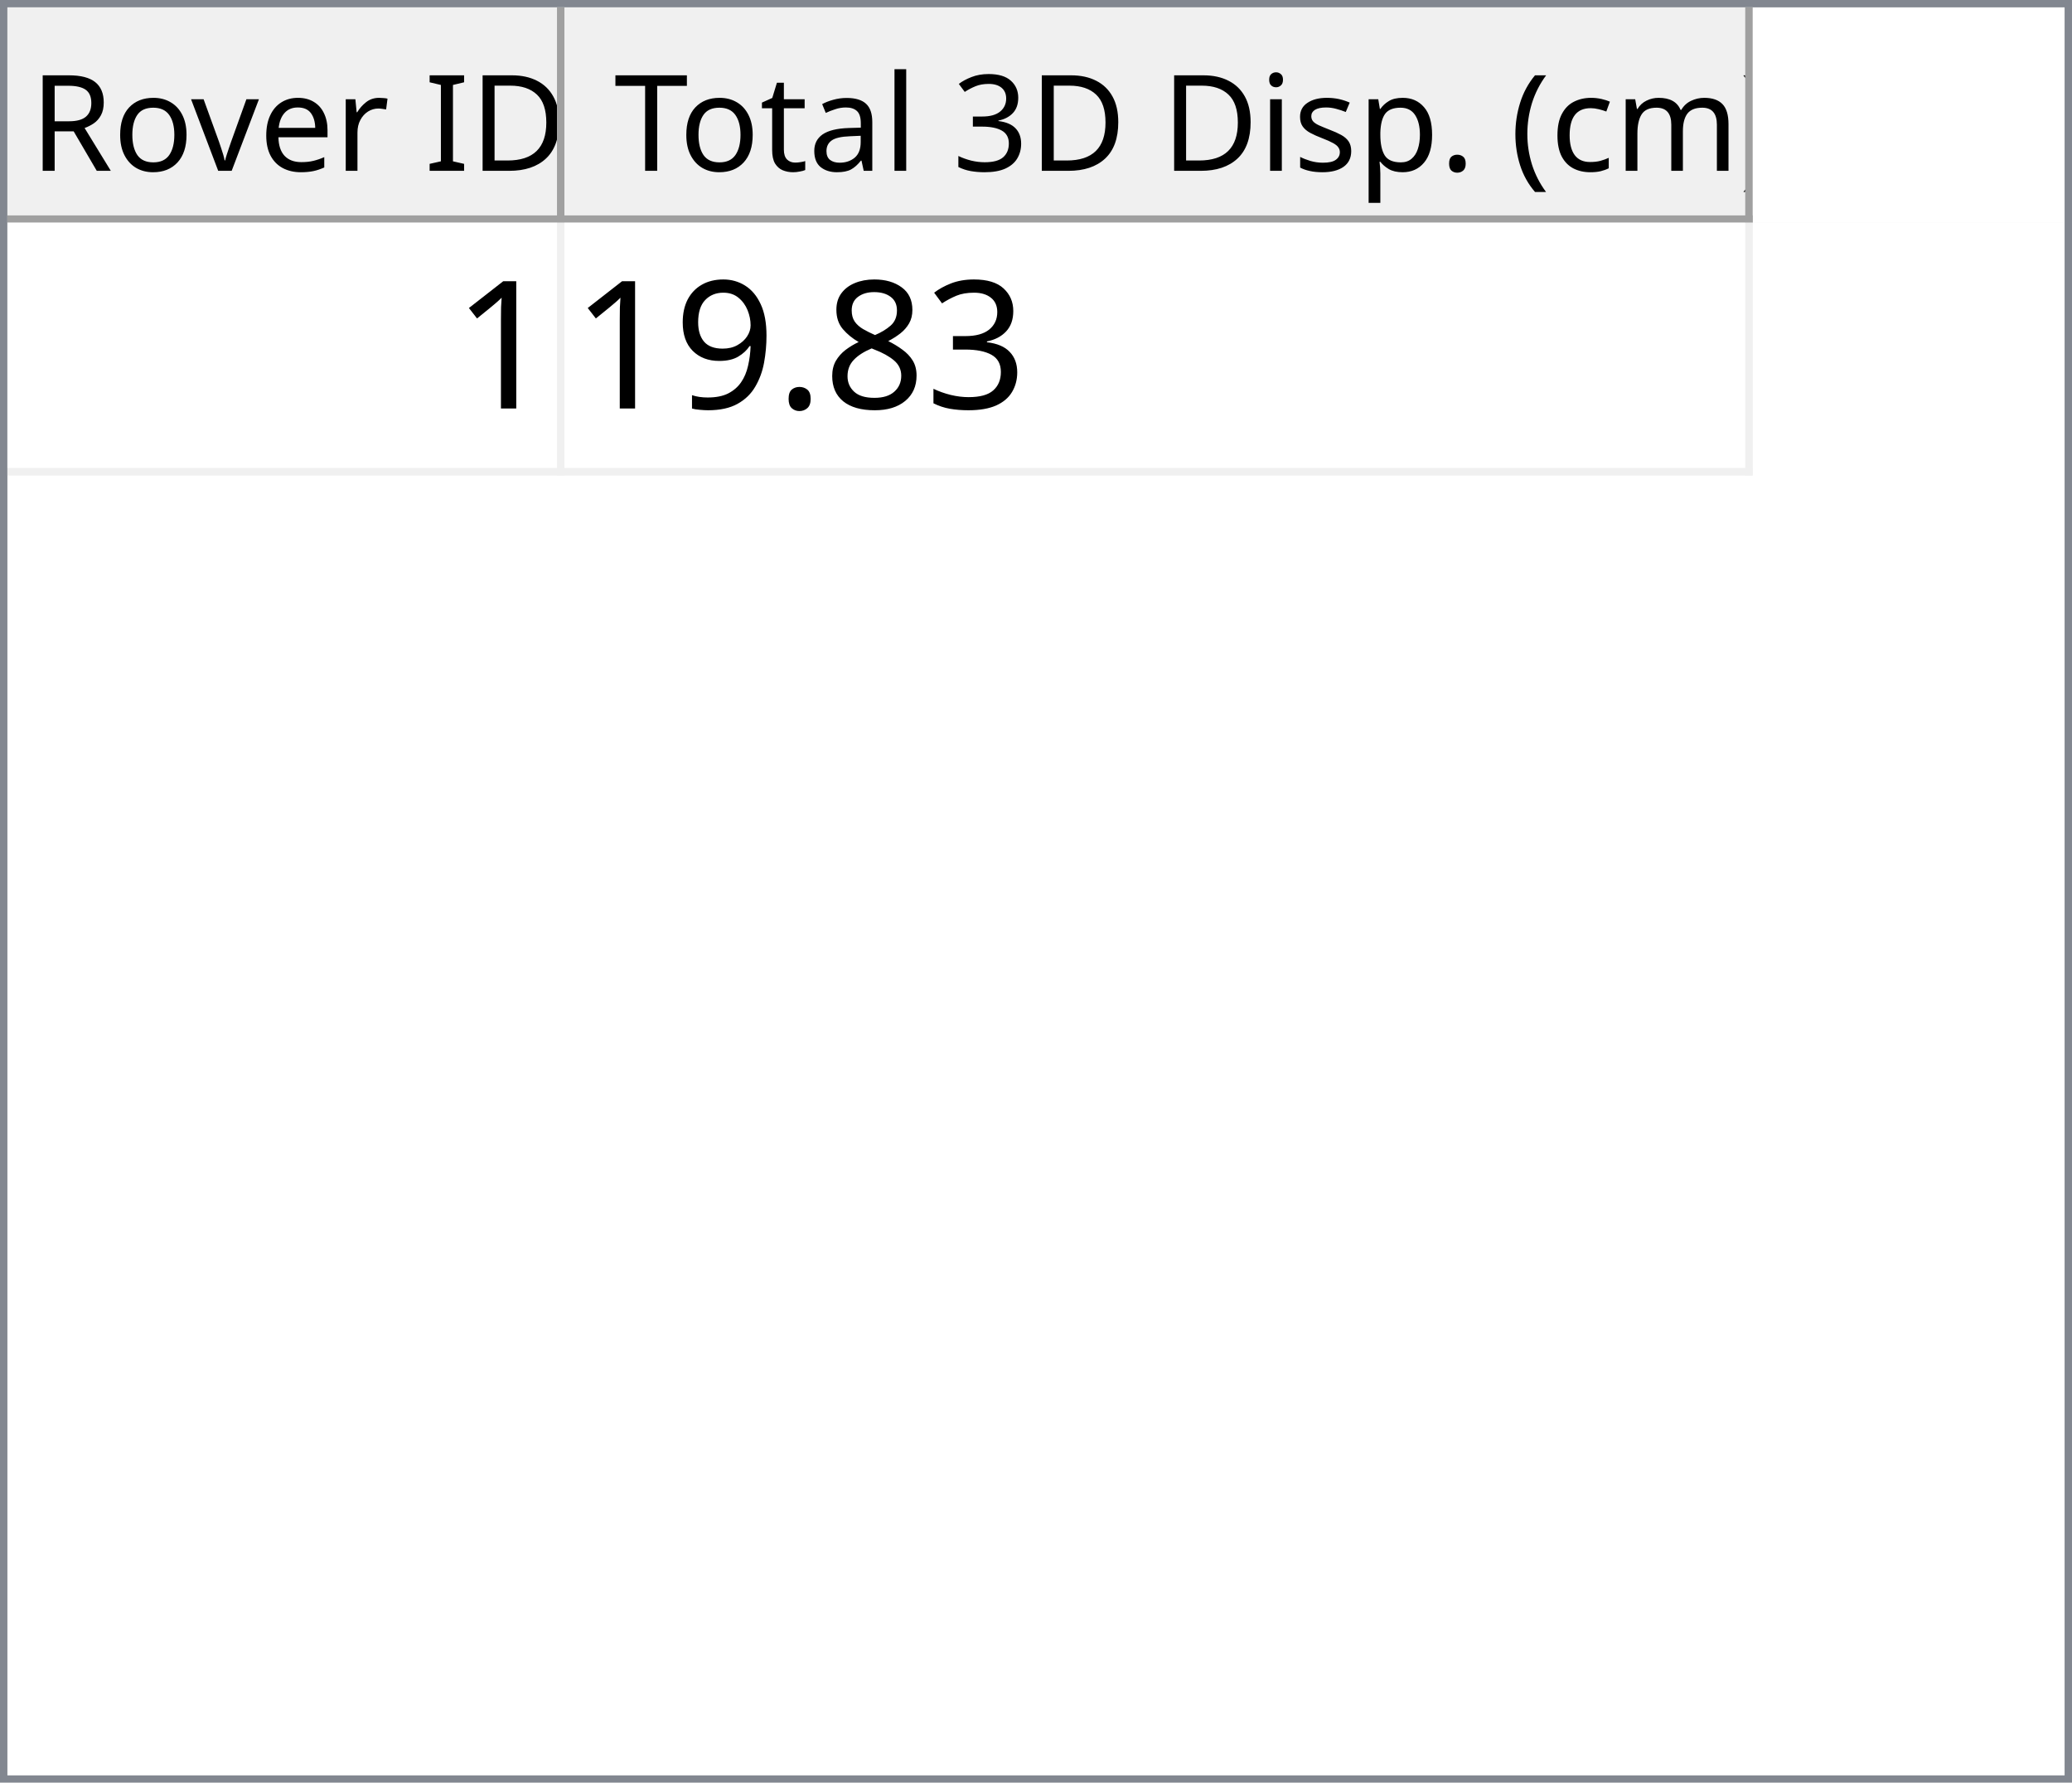
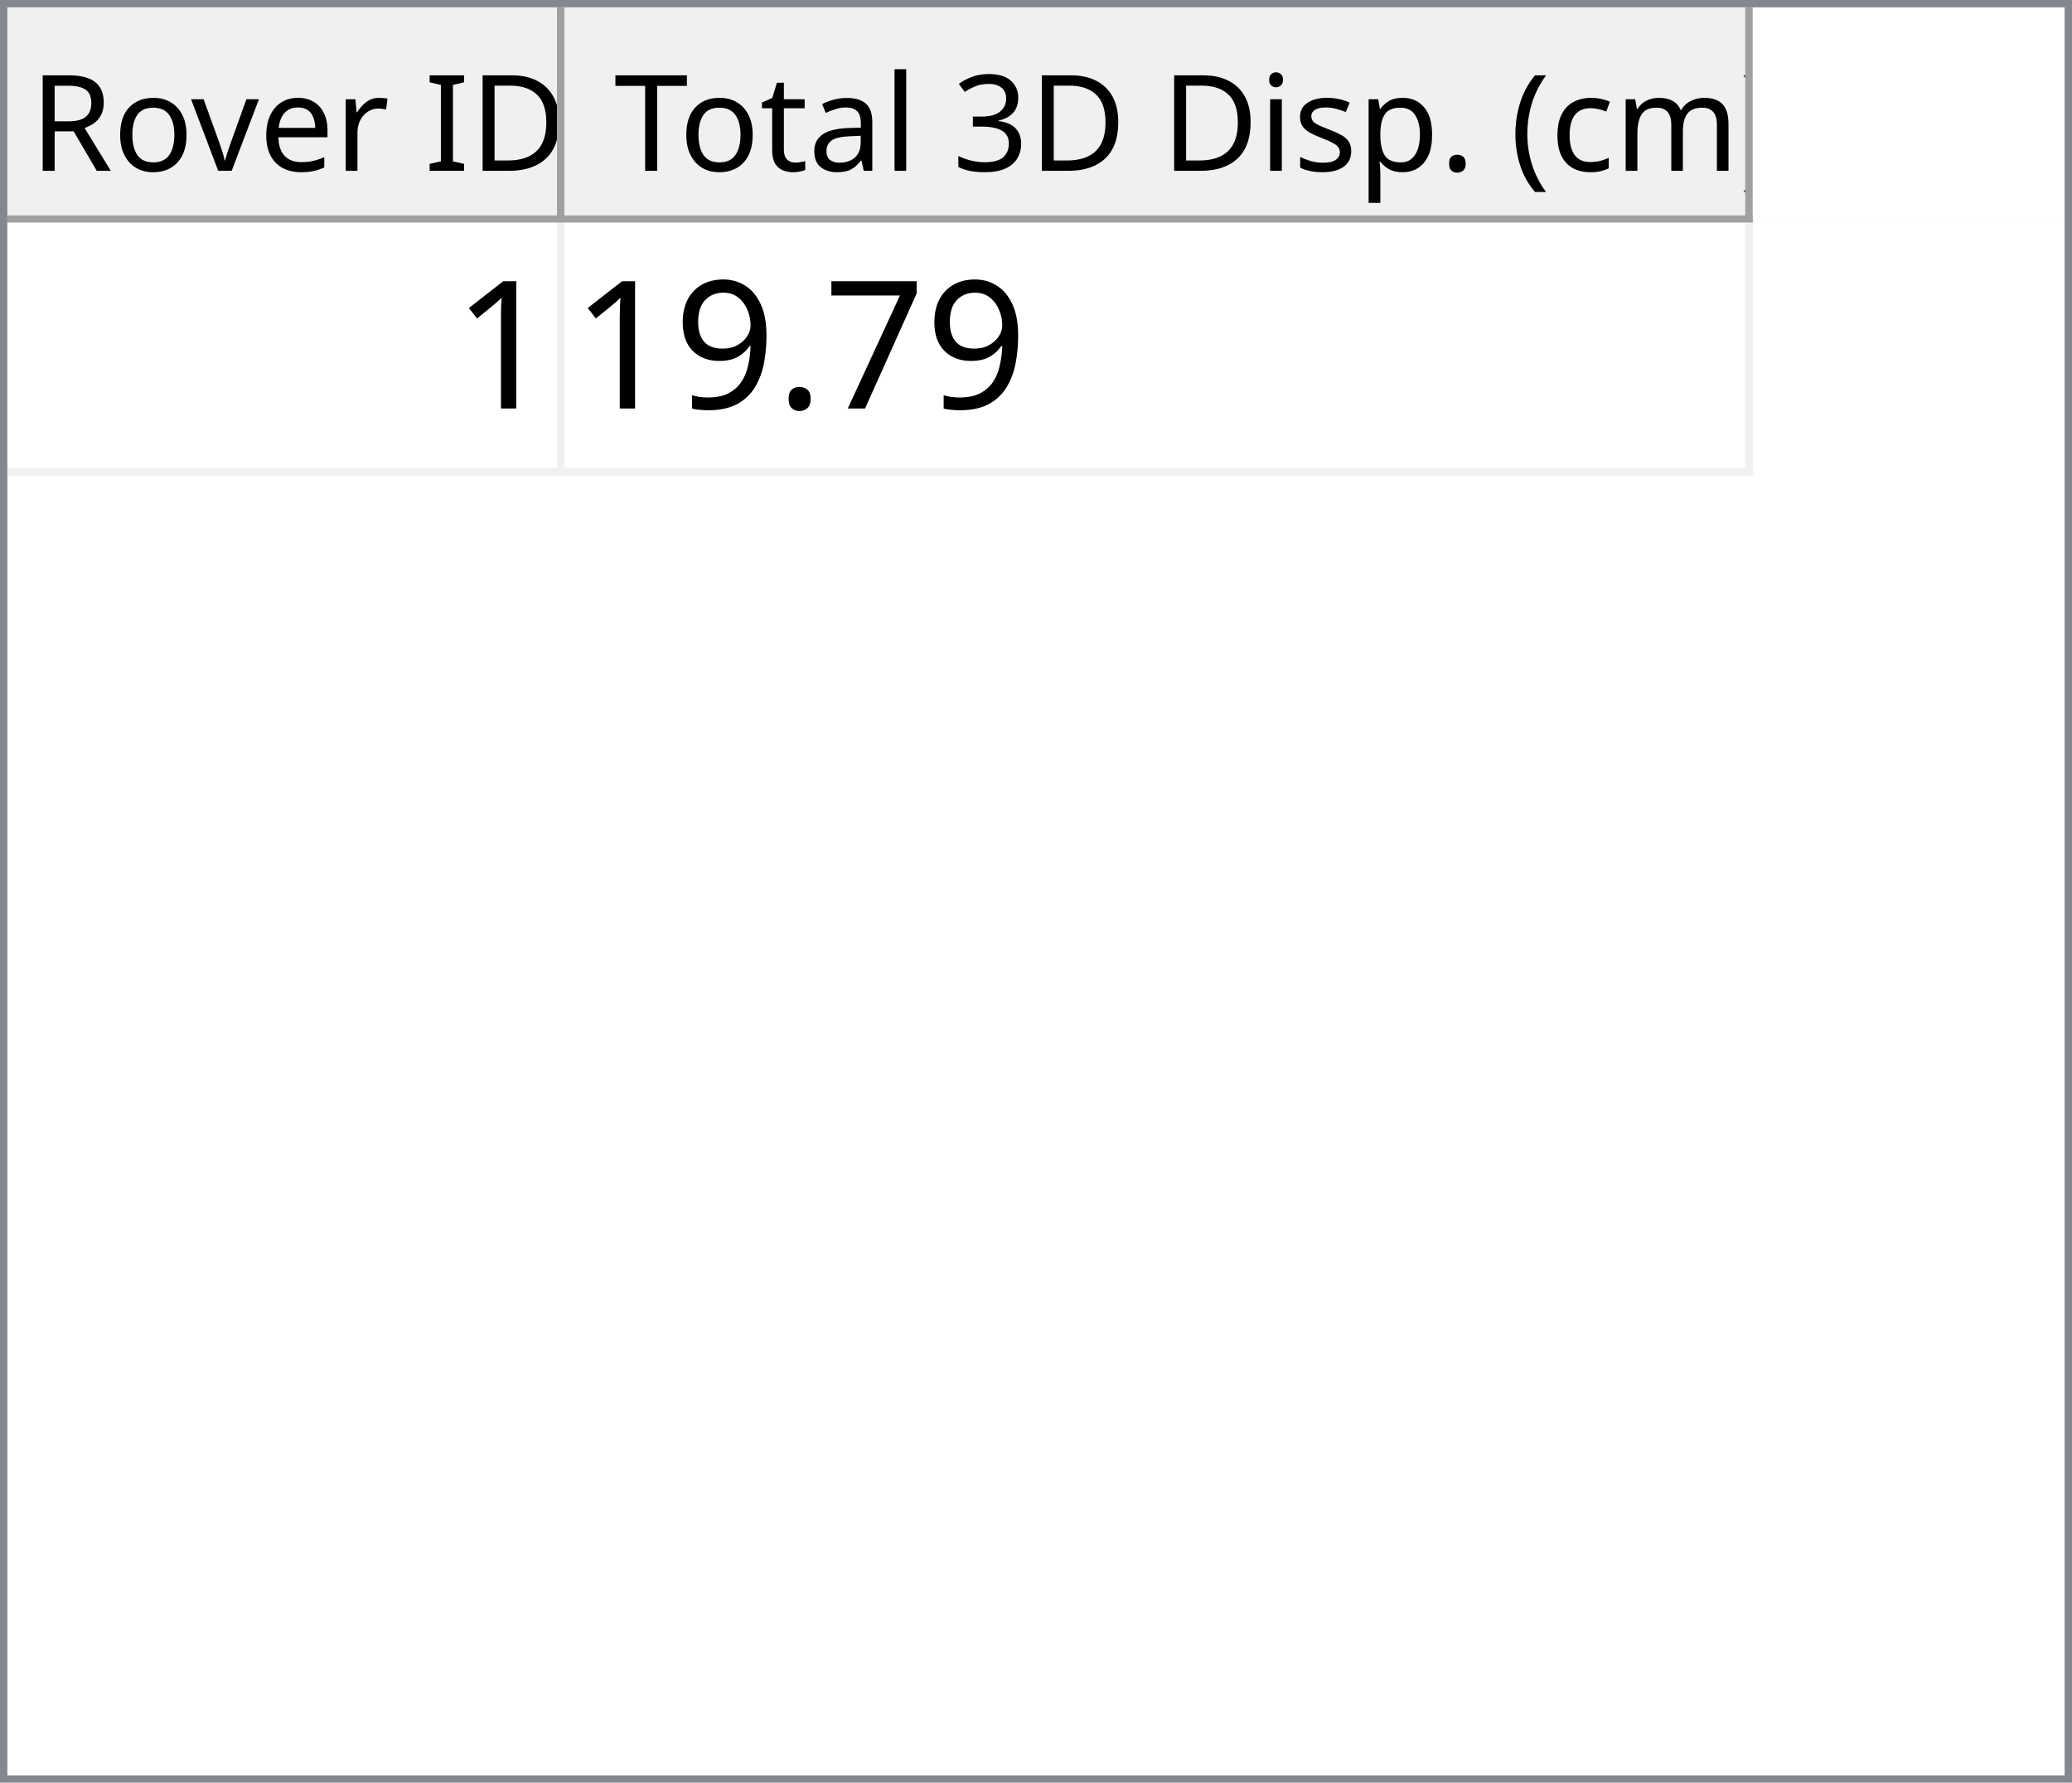
<svg xmlns="http://www.w3.org/2000/svg" style="fill-opacity:1; color-rendering:auto; color-interpolation:auto; text-rendering:auto; stroke:black; stroke-linecap:square; stroke-miterlimit:10; shape-rendering:auto; stroke-opacity:1; fill:black; stroke-dasharray:none; font-weight:normal; stroke-width:1; font-family:'Dialog'; font-style:normal; stroke-linejoin:miter; font-size:12px; stroke-dashoffset:0; image-rendering:auto;" width="279" height="240">
  <defs id="genericDefs" />
  <g>
    <defs id="defs1">
      <clipPath clipPathUnits="userSpaceOnUse" id="clipPath1">
        <path d="M0 0 L279 0 L279 240 L0 240 L0 0 Z" />
      </clipPath>
      <clipPath clipPathUnits="userSpaceOnUse" id="clipPath2">
        <path d="M0 0 L0 240 L279 240 L279 0 Z" />
      </clipPath>
      <clipPath clipPathUnits="userSpaceOnUse" id="clipPath3">
        <path d="M0 0 L0 29 L277 29 L277 0 Z" />
      </clipPath>
      <clipPath clipPathUnits="userSpaceOnUse" id="clipPath4">
        <path d="M0 0 L0 29 L75 29 L75 0 Z" />
      </clipPath>
      <clipPath clipPathUnits="userSpaceOnUse" id="clipPath5">
        <path d="M1 1 L1 28 L74 28 L74 1 Z" />
      </clipPath>
      <clipPath clipPathUnits="userSpaceOnUse" id="clipPath6">
        <path d="M0 0 L0 27 L73 27 L73 0 Z" />
      </clipPath>
      <clipPath clipPathUnits="userSpaceOnUse" id="clipPath7">
        <path d="M-0.5 -0.5 L-0.5 28.5 L74.5 28.5 L74.5 -0.5 Z" />
      </clipPath>
      <clipPath clipPathUnits="userSpaceOnUse" id="clipPath8">
        <path d="M0 0 L0 29 L160 29 L160 0 Z" />
      </clipPath>
      <clipPath clipPathUnits="userSpaceOnUse" id="clipPath9">
        <path d="M1 1 L1 28 L159 28 L159 1 Z" />
      </clipPath>
      <clipPath clipPathUnits="userSpaceOnUse" id="clipPath10">
        <path d="M0 0 L0 27 L158 27 L158 0 Z" />
      </clipPath>
      <clipPath clipPathUnits="userSpaceOnUse" id="clipPath11">
        <path d="M-0.5 -0.5 L-0.5 28.5 L159.5 28.5 L159.5 -0.5 Z" />
      </clipPath>
      <clipPath clipPathUnits="userSpaceOnUse" id="clipPath12">
        <path d="M0 0 L0 209 L277 209 L277 0 Z" />
      </clipPath>
      <clipPath clipPathUnits="userSpaceOnUse" id="clipPath13">
        <path d="M0 0 L0 34 L235 34 L235 0 Z" />
      </clipPath>
      <clipPath clipPathUnits="userSpaceOnUse" id="clipPath14">
        <path d="M-0.5 -0.5 L-0.5 33.5 L234.5 33.5 L234.5 -0.5 Z" />
      </clipPath>
      <clipPath clipPathUnits="userSpaceOnUse" id="clipPath15">
        <path d="M0 0 L0 33 L74 33 L74 0 Z" />
      </clipPath>
      <clipPath clipPathUnits="userSpaceOnUse" id="clipPath16">
        <path d="M0 0 L0 33 L159 33 L159 0 Z" />
      </clipPath>
      <font horiz-adv-x="64.551" id="font1">
        <font-face ascent="107.91" descent="25.098" units-per-em="100" style="font-style:normal; font-family:Segoe UI; font-weight:normal;" />
        <missing-glyph horiz-adv-x="64.551" d="M8.109 0 L8.109 68.266 L56.453 68.266 L56.453 0 L8.109 0 ZM15.328 7.234 L49.219 7.234 L49.219 61.031 L15.328 61.031 L15.328 7.234 Z" />
        <glyph unicode="D" horiz-adv-x="70.117" d="M9.188 0 L9.188 70.016 L28.516 70.016 Q65.531 70.016 65.531 35.891 Q65.531 19.672 55.25 9.836 Q44.969 0 27.734 0 L9.188 0 ZM17.391 62.594 L17.391 7.422 L27.828 7.422 Q41.609 7.422 49.273 14.797 Q56.938 22.172 56.938 35.688 Q56.938 62.594 28.328 62.594 L17.391 62.594 Z" />
        <glyph unicode="I" horiz-adv-x="26.611" d="M17.391 0 L9.188 0 L9.188 70.016 L17.391 70.016 L17.391 0 Z" />
        <glyph unicode=" " horiz-adv-x="27.393" d="" />
        <glyph unicode="r" horiz-adv-x="34.766" d="M34.188 41.891 Q32.078 43.5 28.125 43.5 Q23 43.5 19.555 38.672 Q16.109 33.844 16.109 25.484 L16.109 0 L8.109 0 L8.109 50 L16.109 50 L16.109 39.703 L16.312 39.703 Q18.016 44.969 21.531 47.922 Q25.047 50.875 29.391 50.875 Q32.516 50.875 34.188 50.203 L34.188 41.891 Z" />
        <glyph unicode="e" horiz-adv-x="52.295" d="M48.297 23 L12.984 23 Q13.188 14.656 17.484 10.109 Q21.781 5.562 29.297 5.562 Q37.75 5.562 44.828 11.141 L44.828 3.609 Q38.234 -1.172 27.391 -1.172 Q16.797 -1.172 10.742 5.641 Q4.688 12.453 4.688 24.812 Q4.688 36.469 11.305 43.82 Q17.922 51.172 27.734 51.172 Q37.547 51.172 42.922 44.828 Q48.297 38.484 48.297 27.203 L48.297 23 ZM40.094 29.781 Q40.047 36.719 36.75 40.578 Q33.453 44.438 27.594 44.438 Q21.922 44.438 17.969 40.383 Q14.016 36.328 13.094 29.781 L40.094 29.781 Z" />
        <glyph unicode="v" horiz-adv-x="47.9" d="M47.406 50 L27.484 0 L19.625 0 L0.688 50 L9.469 50 L22.172 13.672 Q23.578 9.672 23.922 6.688 L24.125 6.688 Q24.609 10.453 25.688 13.484 L38.969 50 L47.406 50 Z" />
        <glyph unicode="o" horiz-adv-x="58.594" d="M29 -1.172 Q17.922 -1.172 11.305 5.836 Q4.688 12.844 4.688 24.422 Q4.688 37.016 11.57 44.094 Q18.453 51.172 30.172 51.172 Q41.359 51.172 47.633 44.289 Q53.906 37.406 53.906 25.203 Q53.906 13.234 47.141 6.031 Q40.375 -1.172 29 -1.172 ZM29.594 44.438 Q21.875 44.438 17.383 39.188 Q12.891 33.938 12.891 24.703 Q12.891 15.828 17.43 10.695 Q21.969 5.562 29.594 5.562 Q37.359 5.562 41.531 10.594 Q45.703 15.625 45.703 24.906 Q45.703 34.281 41.531 39.359 Q37.359 44.438 29.594 44.438 Z" />
        <glyph unicode="R" horiz-adv-x="59.814" d="M59.375 0 L49.609 0 L37.891 19.625 Q36.281 22.359 34.766 24.289 Q33.25 26.219 31.664 27.438 Q30.078 28.656 28.25 29.219 Q26.422 29.781 24.125 29.781 L17.391 29.781 L17.391 0 L9.188 0 L9.188 70.016 L30.078 70.016 Q34.672 70.016 38.555 68.867 Q42.438 67.719 45.289 65.375 Q48.141 63.031 49.758 59.547 Q51.375 56.062 51.375 51.375 Q51.375 47.703 50.273 44.656 Q49.172 41.609 47.148 39.211 Q45.125 36.812 42.266 35.133 Q39.406 33.453 35.844 32.516 L35.844 32.328 Q37.594 31.547 38.891 30.547 Q40.188 29.547 41.359 28.18 Q42.531 26.812 43.68 25.078 Q44.828 23.344 46.234 21.047 L59.375 0 ZM17.391 62.594 L17.391 37.203 L28.516 37.203 Q31.594 37.203 34.203 38.133 Q36.812 39.062 38.719 40.797 Q40.625 42.531 41.703 45.047 Q42.781 47.562 42.781 50.688 Q42.781 56.297 39.141 59.445 Q35.5 62.594 28.609 62.594 L17.391 62.594 Z" />
        <glyph unicode=")" horiz-adv-x="30.176" d="M8.297 -15.922 L1.172 -15.922 Q16.406 2.344 16.406 26.812 Q16.406 51.469 1.078 70.016 L8.297 70.016 Q23.531 52.156 23.531 26.703 Q23.531 1.375 8.297 -15.922 Z" />
        <glyph unicode="m" horiz-adv-x="86.133" d="M79.109 0 L71.094 0 L71.094 28.719 Q71.094 37.016 68.531 40.727 Q65.969 44.438 59.906 44.438 Q54.781 44.438 51.195 39.75 Q47.609 35.062 47.609 28.516 L47.609 0 L39.594 0 L39.594 29.688 Q39.594 44.438 28.219 44.438 Q22.953 44.438 19.531 40.016 Q16.109 35.594 16.109 28.516 L16.109 0 L8.109 0 L8.109 50 L16.109 50 L16.109 42.094 L16.312 42.094 Q21.625 51.172 31.844 51.172 Q36.969 51.172 40.773 48.312 Q44.578 45.453 46 40.828 Q51.562 51.172 62.594 51.172 Q79.109 51.172 79.109 30.812 L79.109 0 Z" />
        <glyph unicode="c" horiz-adv-x="46.191" d="M42.188 2.297 Q36.422 -1.172 28.516 -1.172 Q17.828 -1.172 11.258 5.789 Q4.688 12.75 4.688 23.828 Q4.688 36.188 11.766 43.68 Q18.844 51.172 30.672 51.172 Q37.25 51.172 42.281 48.734 L42.281 40.531 Q36.719 44.438 30.375 44.438 Q22.703 44.438 17.797 38.945 Q12.891 33.453 12.891 24.516 Q12.891 15.719 17.508 10.641 Q22.125 5.562 29.891 5.562 Q36.422 5.562 42.188 9.906 L42.188 2.297 Z" />
        <glyph unicode="(" horiz-adv-x="30.176" d="M29.109 -15.922 L21.969 -15.922 Q6.844 1.375 6.844 26.703 Q6.844 52.156 21.969 70.016 L29.203 70.016 Q13.875 51.469 13.875 26.812 Q13.875 2.344 29.109 -15.922 Z" />
        <glyph unicode="." horiz-adv-x="21.68" d="M10.891 -1.078 Q8.641 -1.078 7.055 0.539 Q5.469 2.156 5.469 4.391 Q5.469 6.641 7.055 8.273 Q8.641 9.906 10.891 9.906 Q13.188 9.906 14.797 8.273 Q16.406 6.641 16.406 4.391 Q16.406 2.156 14.797 0.539 Q13.188 -1.078 10.891 -1.078 Z" />
        <glyph unicode="p" horiz-adv-x="58.789" d="M16.312 7.234 L16.109 7.234 L16.109 -23 L8.109 -23 L8.109 50 L16.109 50 L16.109 41.219 L16.312 41.219 Q22.219 51.172 33.594 51.172 Q43.266 51.172 48.688 44.461 Q54.109 37.75 54.109 26.469 Q54.109 13.922 48 6.375 Q41.891 -1.172 31.297 -1.172 Q21.578 -1.172 16.312 7.234 ZM16.109 27.391 L16.109 20.406 Q16.109 14.203 20.141 9.883 Q24.172 5.562 30.375 5.562 Q37.641 5.562 41.773 11.133 Q45.906 16.703 45.906 26.609 Q45.906 34.969 42.047 39.703 Q38.188 44.438 31.594 44.438 Q24.609 44.438 20.359 39.578 Q16.109 34.719 16.109 27.391 Z" />
        <glyph unicode="s" horiz-adv-x="42.432" d="M5.078 1.812 L5.078 10.406 Q11.625 5.562 19.484 5.562 Q30.031 5.562 30.031 12.594 Q30.031 14.594 29.125 15.992 Q28.219 17.391 26.68 18.461 Q25.141 19.531 23.07 20.383 Q21 21.234 18.609 22.172 Q15.281 23.484 12.766 24.828 Q10.25 26.172 8.57 27.859 Q6.891 29.547 6.031 31.695 Q5.172 33.844 5.172 36.719 Q5.172 40.234 6.789 42.945 Q8.406 45.656 11.086 47.484 Q13.766 49.312 17.211 50.242 Q20.656 51.172 24.312 51.172 Q30.812 51.172 35.938 48.922 L35.938 40.828 Q30.422 44.438 23.25 44.438 Q21 44.438 19.195 43.922 Q17.391 43.406 16.094 42.477 Q14.797 41.547 14.086 40.258 Q13.375 38.969 13.375 37.406 Q13.375 35.453 14.086 34.133 Q14.797 32.812 16.164 31.789 Q17.531 30.766 19.484 29.938 Q21.438 29.109 23.922 28.125 Q27.25 26.859 29.883 25.516 Q32.516 24.172 34.375 22.484 Q36.234 20.797 37.234 18.602 Q38.234 16.406 38.234 13.375 Q38.234 9.672 36.602 6.938 Q34.969 4.203 32.234 2.398 Q29.5 0.594 25.93 -0.289 Q22.359 -1.172 18.453 -1.172 Q10.75 -1.172 5.078 1.812 Z" />
        <glyph unicode="i" horiz-adv-x="24.219" d="M12.203 62.703 Q10.062 62.703 8.547 64.164 Q7.031 65.625 7.031 67.875 Q7.031 70.125 8.547 71.609 Q10.062 73.094 12.203 73.094 Q14.406 73.094 15.945 71.609 Q17.484 70.125 17.484 67.875 Q17.484 65.719 15.945 64.211 Q14.406 62.703 12.203 62.703 ZM16.109 0 L8.109 0 L8.109 50 L16.109 50 L16.109 0 Z" />
        <glyph unicode="3" horiz-adv-x="53.906" d="M46.531 19.828 Q46.531 15.094 44.75 11.211 Q42.969 7.328 39.719 4.57 Q36.469 1.812 31.93 0.297 Q27.391 -1.219 21.922 -1.219 Q11.922 -1.219 6 2.594 L6 11.188 Q13.094 5.609 22.219 5.609 Q25.875 5.609 28.828 6.539 Q31.781 7.469 33.906 9.227 Q36.031 10.984 37.18 13.477 Q38.328 15.969 38.328 19.094 Q38.328 32.812 18.797 32.812 L12.984 32.812 L12.984 39.594 L18.5 39.594 Q35.797 39.594 35.797 52.484 Q35.797 64.406 22.609 64.406 Q15.188 64.406 8.688 59.422 L8.688 67.188 Q15.375 71.188 24.609 71.188 Q29 71.188 32.57 69.969 Q36.141 68.75 38.68 66.555 Q41.219 64.359 42.609 61.281 Q44 58.203 44 54.5 Q44 40.672 30.031 36.719 L30.031 36.531 Q33.594 36.141 36.625 34.797 Q39.656 33.453 41.852 31.305 Q44.047 29.156 45.289 26.25 Q46.531 23.344 46.531 19.828 Z" />
        <glyph unicode="l" horiz-adv-x="24.219" d="M16.109 0 L8.109 0 L8.109 74.031 L16.109 74.031 L16.109 0 Z" />
        <glyph unicode="a" horiz-adv-x="50.879" d="M43.891 0 L35.891 0 L35.891 7.812 L35.688 7.812 Q30.469 -1.172 20.312 -1.172 Q12.844 -1.172 8.617 2.781 Q4.391 6.734 4.391 13.281 Q4.391 27.297 20.906 29.594 L35.891 31.688 Q35.891 44.438 25.594 44.438 Q16.547 44.438 9.281 38.281 L9.281 46.484 Q16.656 51.172 26.266 51.172 Q43.891 51.172 43.891 32.516 L43.891 0 ZM35.891 25.297 L23.828 23.641 Q18.266 22.859 15.43 20.875 Q12.594 18.891 12.594 13.875 Q12.594 10.203 15.211 7.883 Q17.828 5.562 22.172 5.562 Q28.125 5.562 32.008 9.742 Q35.891 13.922 35.891 20.312 L35.891 25.297 Z" />
        <glyph unicode="t" horiz-adv-x="33.887" d="M31.297 0.484 Q28.469 -1.078 23.828 -1.078 Q10.688 -1.078 10.688 13.578 L10.688 43.172 L2.094 43.172 L2.094 50 L10.688 50 L10.688 62.203 L18.703 64.797 L18.703 50 L31.297 50 L31.297 43.172 L18.703 43.172 L18.703 14.984 Q18.703 9.969 20.414 7.82 Q22.125 5.672 26.078 5.672 Q29.109 5.672 31.297 7.328 L31.297 0.484 Z" />
        <glyph unicode="T" horiz-adv-x="52.393" d="M50.594 62.594 L30.375 62.594 L30.375 0 L22.172 0 L22.172 62.594 L2 62.594 L2 70.016 L50.594 70.016 L50.594 62.594 Z" />
      </font>
      <font horiz-adv-x="75.0" id="font2">
        <font-face ascent="100.537" descent="21.973" units-per-em="100" style="font-style:normal; font-family:sans-serif; font-weight:normal;" />
        <missing-glyph horiz-adv-x="75.0" d="M12.5 0 L12.5 62.5 L62.5 62.5 L62.5 0 L12.5 0 ZM14.062 1.562 L60.938 1.562 L60.938 60.938 L14.062 60.938 L14.062 1.562 Z" />
        <glyph unicode="1" horiz-adv-x="55.615" d="M37.25 0 L28.469 0 L28.469 56 Q25.297 52.984 20.141 49.953 Q14.984 46.922 10.891 45.406 L10.891 53.906 Q18.266 57.375 23.781 62.305 Q29.297 67.234 31.594 71.875 L37.25 71.875 L37.25 0 Z" />
-         <glyph unicode="3" horiz-adv-x="55.615" d="M4.203 18.891 L12.984 20.062 Q14.5 12.594 18.141 9.297 Q21.781 6 27 6 Q33.203 6 37.477 10.297 Q41.75 14.594 41.75 20.953 Q41.75 27 37.797 30.93 Q33.844 34.859 27.734 34.859 Q25.25 34.859 21.531 33.891 L22.516 41.609 Q23.391 41.5 23.922 41.5 Q29.547 41.5 34.039 44.43 Q38.531 47.359 38.531 53.469 Q38.531 58.297 35.258 61.477 Q31.984 64.656 26.812 64.656 Q21.688 64.656 18.266 61.43 Q14.844 58.203 13.875 51.766 L5.078 53.328 Q6.688 62.156 12.398 67.016 Q18.109 71.875 26.609 71.875 Q32.469 71.875 37.398 69.359 Q42.328 66.844 44.945 62.5 Q47.562 58.156 47.562 53.266 Q47.562 48.641 45.07 44.828 Q42.578 41.016 37.703 38.766 Q44.047 37.312 47.562 32.695 Q51.078 28.078 51.078 21.141 Q51.078 11.766 44.242 5.25 Q37.406 -1.266 26.953 -1.266 Q17.531 -1.266 11.305 4.352 Q5.078 9.969 4.203 18.891 Z" />
-         <glyph unicode="8" horiz-adv-x="55.615" d="M17.672 38.812 Q12.203 40.828 9.57 44.539 Q6.938 48.25 6.938 53.422 Q6.938 61.234 12.555 66.555 Q18.172 71.875 27.484 71.875 Q36.859 71.875 42.578 66.43 Q48.297 60.984 48.297 53.172 Q48.297 48.188 45.68 44.508 Q43.062 40.828 37.75 38.812 Q44.344 36.672 47.781 31.883 Q51.219 27.094 51.219 20.453 Q51.219 11.281 44.727 5.031 Q38.234 -1.219 27.641 -1.219 Q17.047 -1.219 10.547 5.055 Q4.047 11.328 4.047 20.703 Q4.047 27.688 7.594 32.398 Q11.141 37.109 17.672 38.812 ZM15.922 53.719 Q15.922 48.641 19.195 45.414 Q22.469 42.188 27.688 42.188 Q32.766 42.188 36.016 45.383 Q39.266 48.578 39.266 53.219 Q39.266 58.062 35.914 61.359 Q32.562 64.656 27.594 64.656 Q22.562 64.656 19.242 61.43 Q15.922 58.203 15.922 53.719 ZM13.094 20.656 Q13.094 16.891 14.875 13.375 Q16.656 9.859 20.172 7.93 Q23.688 6 27.734 6 Q34.031 6 38.133 10.055 Q42.234 14.109 42.234 20.359 Q42.234 26.703 38.016 30.859 Q33.797 35.016 27.438 35.016 Q21.234 35.016 17.164 30.914 Q13.094 26.812 13.094 20.656 Z" />
+         <glyph unicode="7" horiz-adv-x="55.615" d="M4.734 62.203 L4.734 70.656 L51.078 70.656 L51.078 63.812 Q44.234 56.547 37.523 44.484 Q30.812 32.422 27.156 19.672 Q24.516 10.688 23.781 0 L14.75 0 Q14.891 8.453 18.062 20.414 Q21.234 32.375 27.172 43.484 Q33.109 54.594 39.797 62.203 L4.734 62.203 Z" />
        <glyph unicode="." horiz-adv-x="27.783" d="M9.078 0 L9.078 10.016 L19.094 10.016 L19.094 0 L9.078 0 Z" />
        <glyph unicode="9" horiz-adv-x="55.615" d="M5.469 16.547 L13.922 17.328 Q14.984 11.375 18.016 8.688 Q21.047 6 25.781 6 Q29.828 6 32.883 7.859 Q35.938 9.719 37.891 12.82 Q39.844 15.922 41.164 21.195 Q42.484 26.469 42.484 31.938 Q42.484 32.516 42.438 33.688 Q39.797 29.5 35.234 26.883 Q30.672 24.266 25.344 24.266 Q16.453 24.266 10.305 30.711 Q4.156 37.156 4.156 47.703 Q4.156 58.594 10.578 65.234 Q17 71.875 26.656 71.875 Q33.641 71.875 39.43 68.117 Q45.219 64.359 48.219 57.398 Q51.219 50.438 51.219 37.25 Q51.219 23.531 48.242 15.406 Q45.266 7.281 39.383 3.031 Q33.5 -1.219 25.594 -1.219 Q17.188 -1.219 11.867 3.445 Q6.547 8.109 5.469 16.547 ZM41.453 48.141 Q41.453 55.719 37.43 60.156 Q33.406 64.594 27.734 64.594 Q21.875 64.594 17.531 59.812 Q13.188 55.031 13.188 47.406 Q13.188 40.578 17.312 36.305 Q21.438 32.031 27.484 32.031 Q33.594 32.031 37.523 36.305 Q41.453 40.578 41.453 48.141 Z" />
      </font>
    </defs>
    <g style="fill:white; stroke:white;">
      <rect x="0" y="0" width="279" style="clip-path:url(#clipPath1); stroke:none;" height="240" />
    </g>
    <g style="fill:white; text-rendering:optimizeSpeed; color-rendering:optimizeSpeed; image-rendering:optimizeSpeed; shape-rendering:crispEdges; stroke:white; color-interpolation:sRGB;">
      <rect x="0" width="279" height="240" y="0" style="stroke:none;" />
      <path style="stroke:none;" d="M0 240 L279 240 L279 0 L0 0 Z" />
    </g>
    <g style="fill:rgb(240,240,240); font-size:18px; font-family:'Segoe UI'; stroke:rgb(240,240,240);">
      <rect x="0" y="0" width="279" style="clip-path:url(#clipPath2); stroke:none;" height="240" />
    </g>
    <g style="fill:rgb(130,135,144); font-size:18px; font-family:'Segoe UI'; stroke:rgb(130,135,144);">
      <path d="M0 0 L279 0 L279 240 L0 240 L0 0 ZM1 1 L278 1 L278 239 L1 239 L1 1 Z" style="fill-rule:evenodd; clip-path:url(#clipPath2); stroke:none;" />
    </g>
    <g style="fill:white; font-size:18px; font-family:'Segoe UI'; stroke:white;" transform="translate(1,1)">
      <rect x="0" y="0" width="277" style="clip-path:url(#clipPath3); stroke:none;" height="29" />
    </g>
    <g style="fill:rgb(240,240,240); font-size:18px; font-family:'Segoe UI'; stroke:rgb(240,240,240);" transform="translate(1,1)">
      <rect x="0" y="0" width="75" style="clip-path:url(#clipPath4); stroke:none;" height="29" />
    </g>
    <g style="font-family:'Segoe UI'; font-size:18px;" transform="translate(2,2)">
      <text x="2" xml:space="preserve" y="21" style="clip-path:url(#clipPath6); stroke:none;">Rover ID</text>
    </g>
    <g transform="translate(1.5,1.5)" style="fill:rgb(160,160,160); font-size:18px; font-family:'Segoe UI'; stroke:rgb(160,160,160); stroke-linejoin:bevel;">
      <line x1="74" x2="74" y1="0" style="fill:none; clip-path:url(#clipPath7);" y2="28" />
    </g>
    <g transform="matrix(1,0,0,1,1,1) translate(0.5,0.5)" style="fill:rgb(160,160,160); font-size:18px; font-family:'Segoe UI'; stroke:rgb(160,160,160); stroke-linejoin:bevel;">
      <line x1="0" x2="74" y1="28" style="fill:none; clip-path:url(#clipPath7);" y2="28" />
    </g>
    <g style="fill:rgb(240,240,240); font-size:18px; font-family:'Segoe UI'; stroke:rgb(240,240,240);" transform="translate(76,1)">
      <rect x="0" y="0" width="160" style="clip-path:url(#clipPath8); stroke:none;" height="29" />
    </g>
    <g style="font-family:'Segoe UI'; font-size:18px;" transform="translate(77,2)">
      <text x="1" xml:space="preserve" y="21" style="clip-path:url(#clipPath10); stroke:none;"> Total 3D Disp. (cm)</text>
    </g>
    <g transform="translate(76.5,1.5)" style="fill:rgb(160,160,160); font-size:18px; font-family:'Segoe UI'; stroke:rgb(160,160,160); stroke-linejoin:bevel;">
      <line x1="159" x2="159" y1="0" style="fill:none; clip-path:url(#clipPath11);" y2="28" />
    </g>
    <g transform="matrix(1,0,0,1,76,1) translate(0.5,0.5)" style="fill:rgb(160,160,160); font-size:18px; font-family:'Segoe UI'; stroke:rgb(160,160,160); stroke-linejoin:bevel;">
      <line x1="0" x2="159" y1="28" style="fill:none; clip-path:url(#clipPath11);" y2="28" />
    </g>
    <g style="fill:white; font-size:18px; font-family:'Segoe UI'; stroke:white;" transform="translate(1,30)">
      <rect x="0" y="0" width="277" style="clip-path:url(#clipPath12); stroke:none;" height="209" />
    </g>
    <g style="fill:rgb(240,240,240); font-size:24px; font-family:sans-serif; stroke:rgb(240,240,240);" transform="translate(1,30)">
      <rect x="0" y="0" width="235" style="clip-path:url(#clipPath13); stroke:none;" height="34" />
      <line transform="translate(0.5,0.5)" x1="0" x2="234" y1="33" style="clip-path:url(#clipPath14); fill:none; stroke-linejoin:bevel;" y2="33" />
    </g>
    <g transform="matrix(1,0,0,1,1,30) translate(0.5,0.5)" style="fill:rgb(240,240,240); font-size:24px; font-family:sans-serif; stroke:rgb(240,240,240); stroke-linejoin:bevel;">
      <line x1="74" x2="74" y1="0" style="fill:none; clip-path:url(#clipPath14);" y2="33" />
    </g>
    <g transform="matrix(1,0,0,1,1,30) translate(0.5,0.5)" style="fill:rgb(240,240,240); font-size:24px; font-family:sans-serif; stroke:rgb(240,240,240); stroke-linejoin:bevel;">
      <line x1="234" x2="234" y1="0" style="fill:none; clip-path:url(#clipPath14);" y2="33" />
    </g>
    <g style="fill:white; font-size:24px; font-family:sans-serif; stroke:white;" transform="matrix(1,0,0,1,1,30)">
      <rect x="0" y="0" width="74" style="clip-path:url(#clipPath15); stroke:none;" height="33" />
      <text x="60" y="25" style="fill:black; clip-path:url(#clipPath15); stroke:none;" xml:space="preserve">1</text>
    </g>
    <g style="fill:white; font-size:24px; font-family:sans-serif; stroke:white;" transform="matrix(1,0,0,1,1,30) translate(75,0)">
      <rect x="0" y="0" width="159" style="clip-path:url(#clipPath16); stroke:none;" height="33" />
-       <text x="1" y="25" style="fill:black; clip-path:url(#clipPath16); stroke:none;" xml:space="preserve">19.83</text>
+       <text x="1" y="25" style="fill:black; clip-path:url(#clipPath16); stroke:none;" xml:space="preserve">19.79</text>
    </g>
  </g>
</svg>
